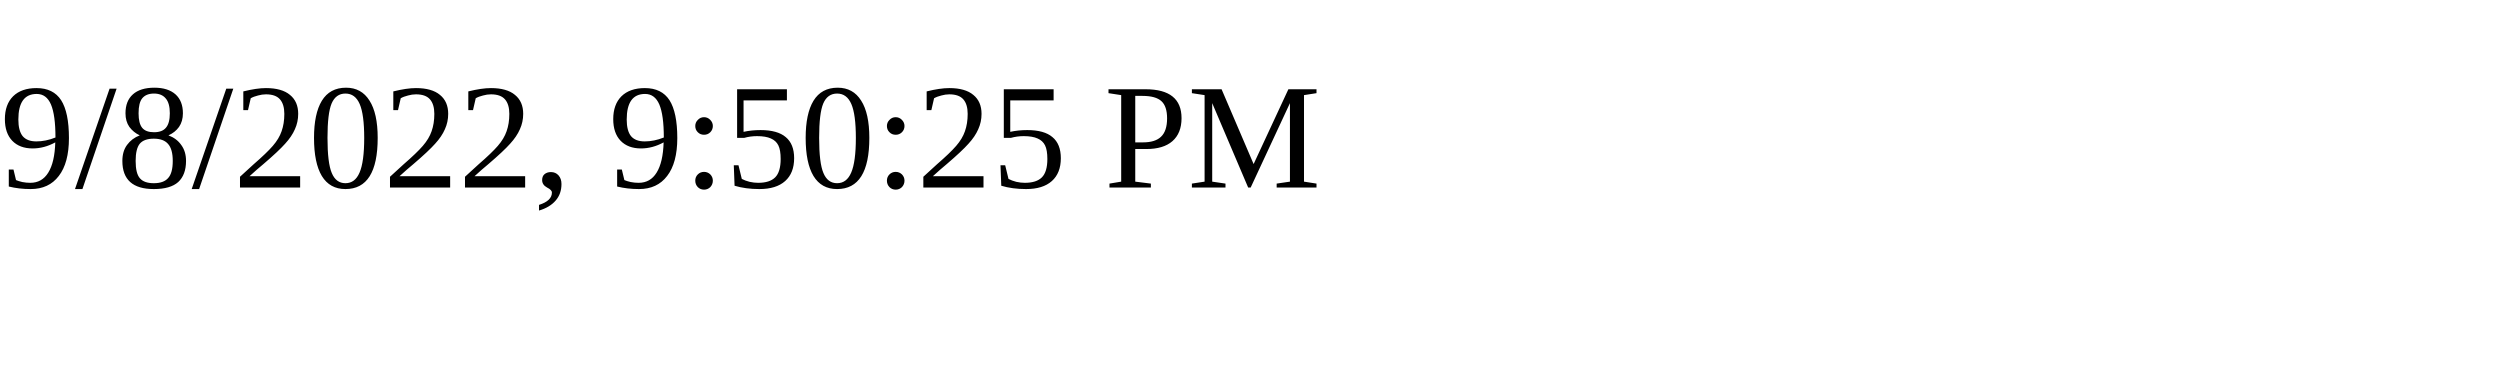
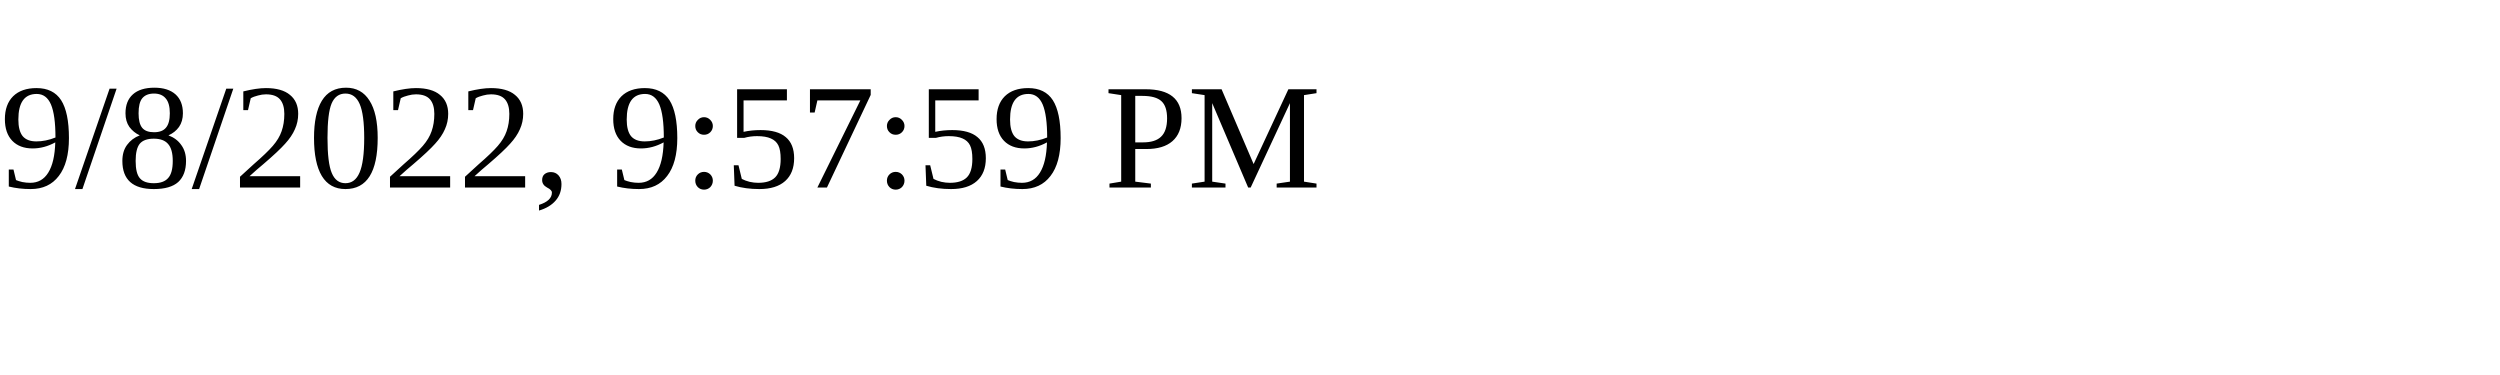
<svg xmlns="http://www.w3.org/2000/svg" height="30" width="200">
-   <text x="0" y="15">9/8/2022, 9:50:25 PM</text>
+   <text x="0" y="15">9/8/2022, 9:57:59 PM</text>
</svg>
